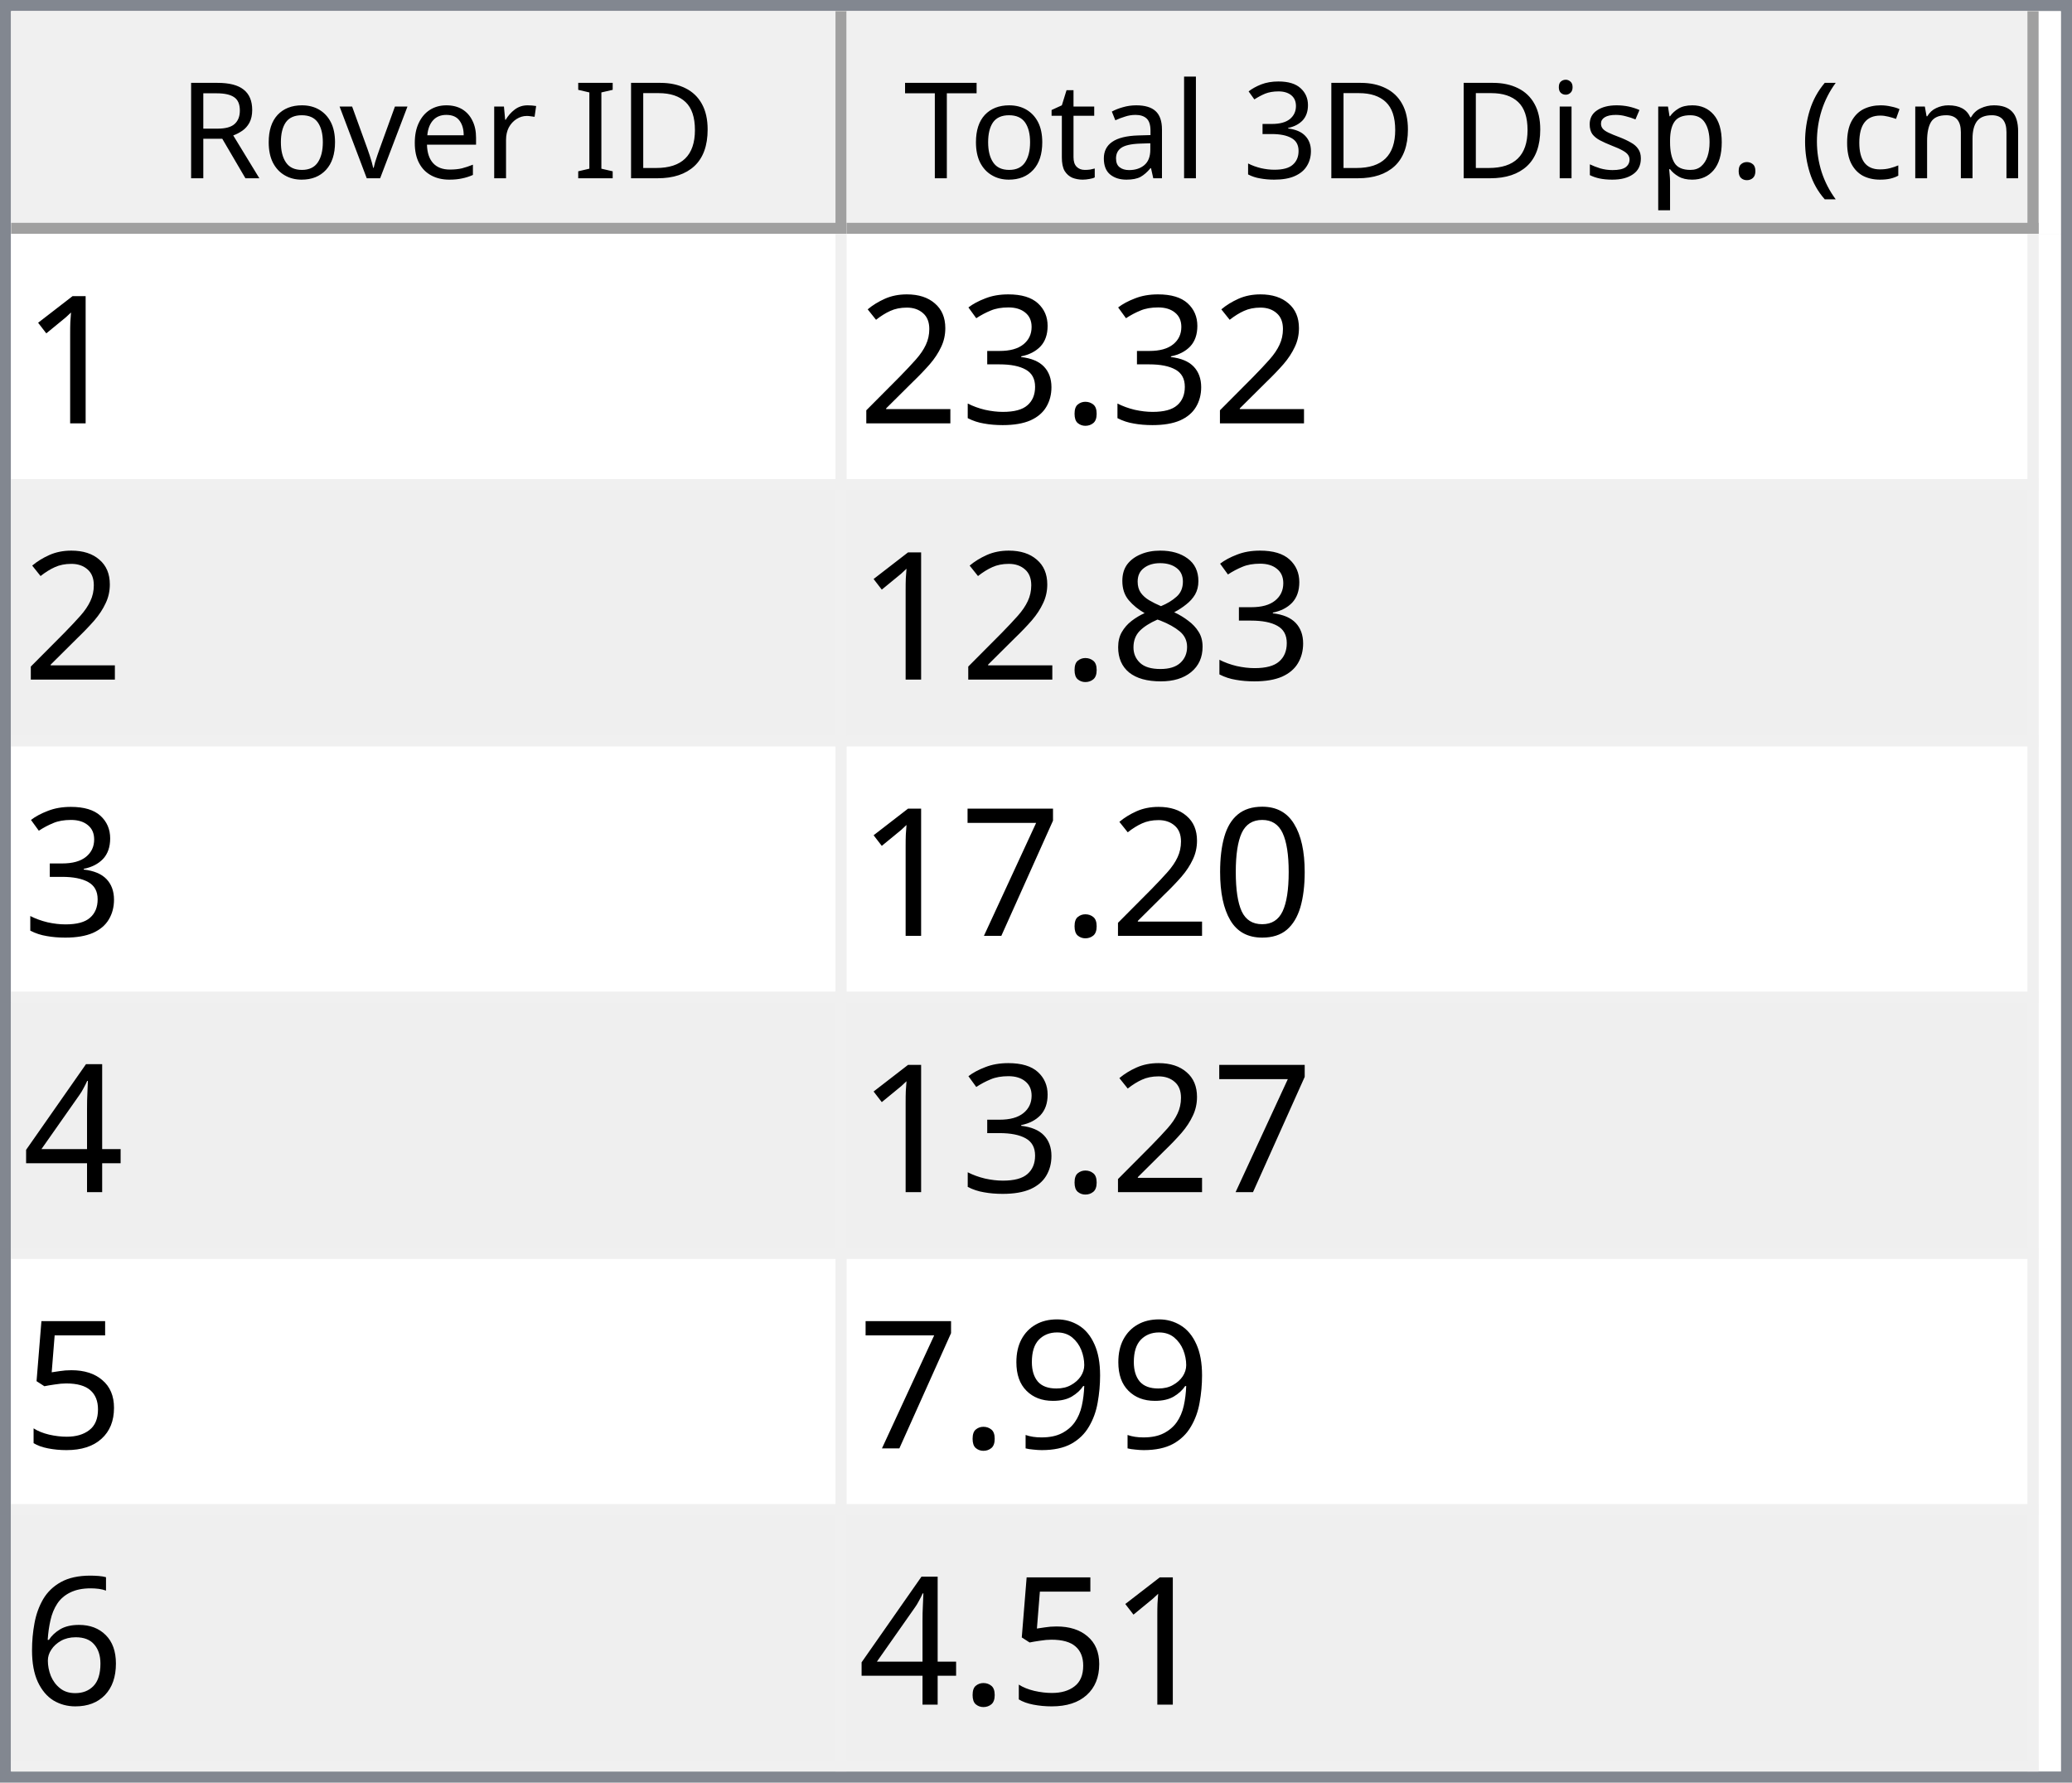
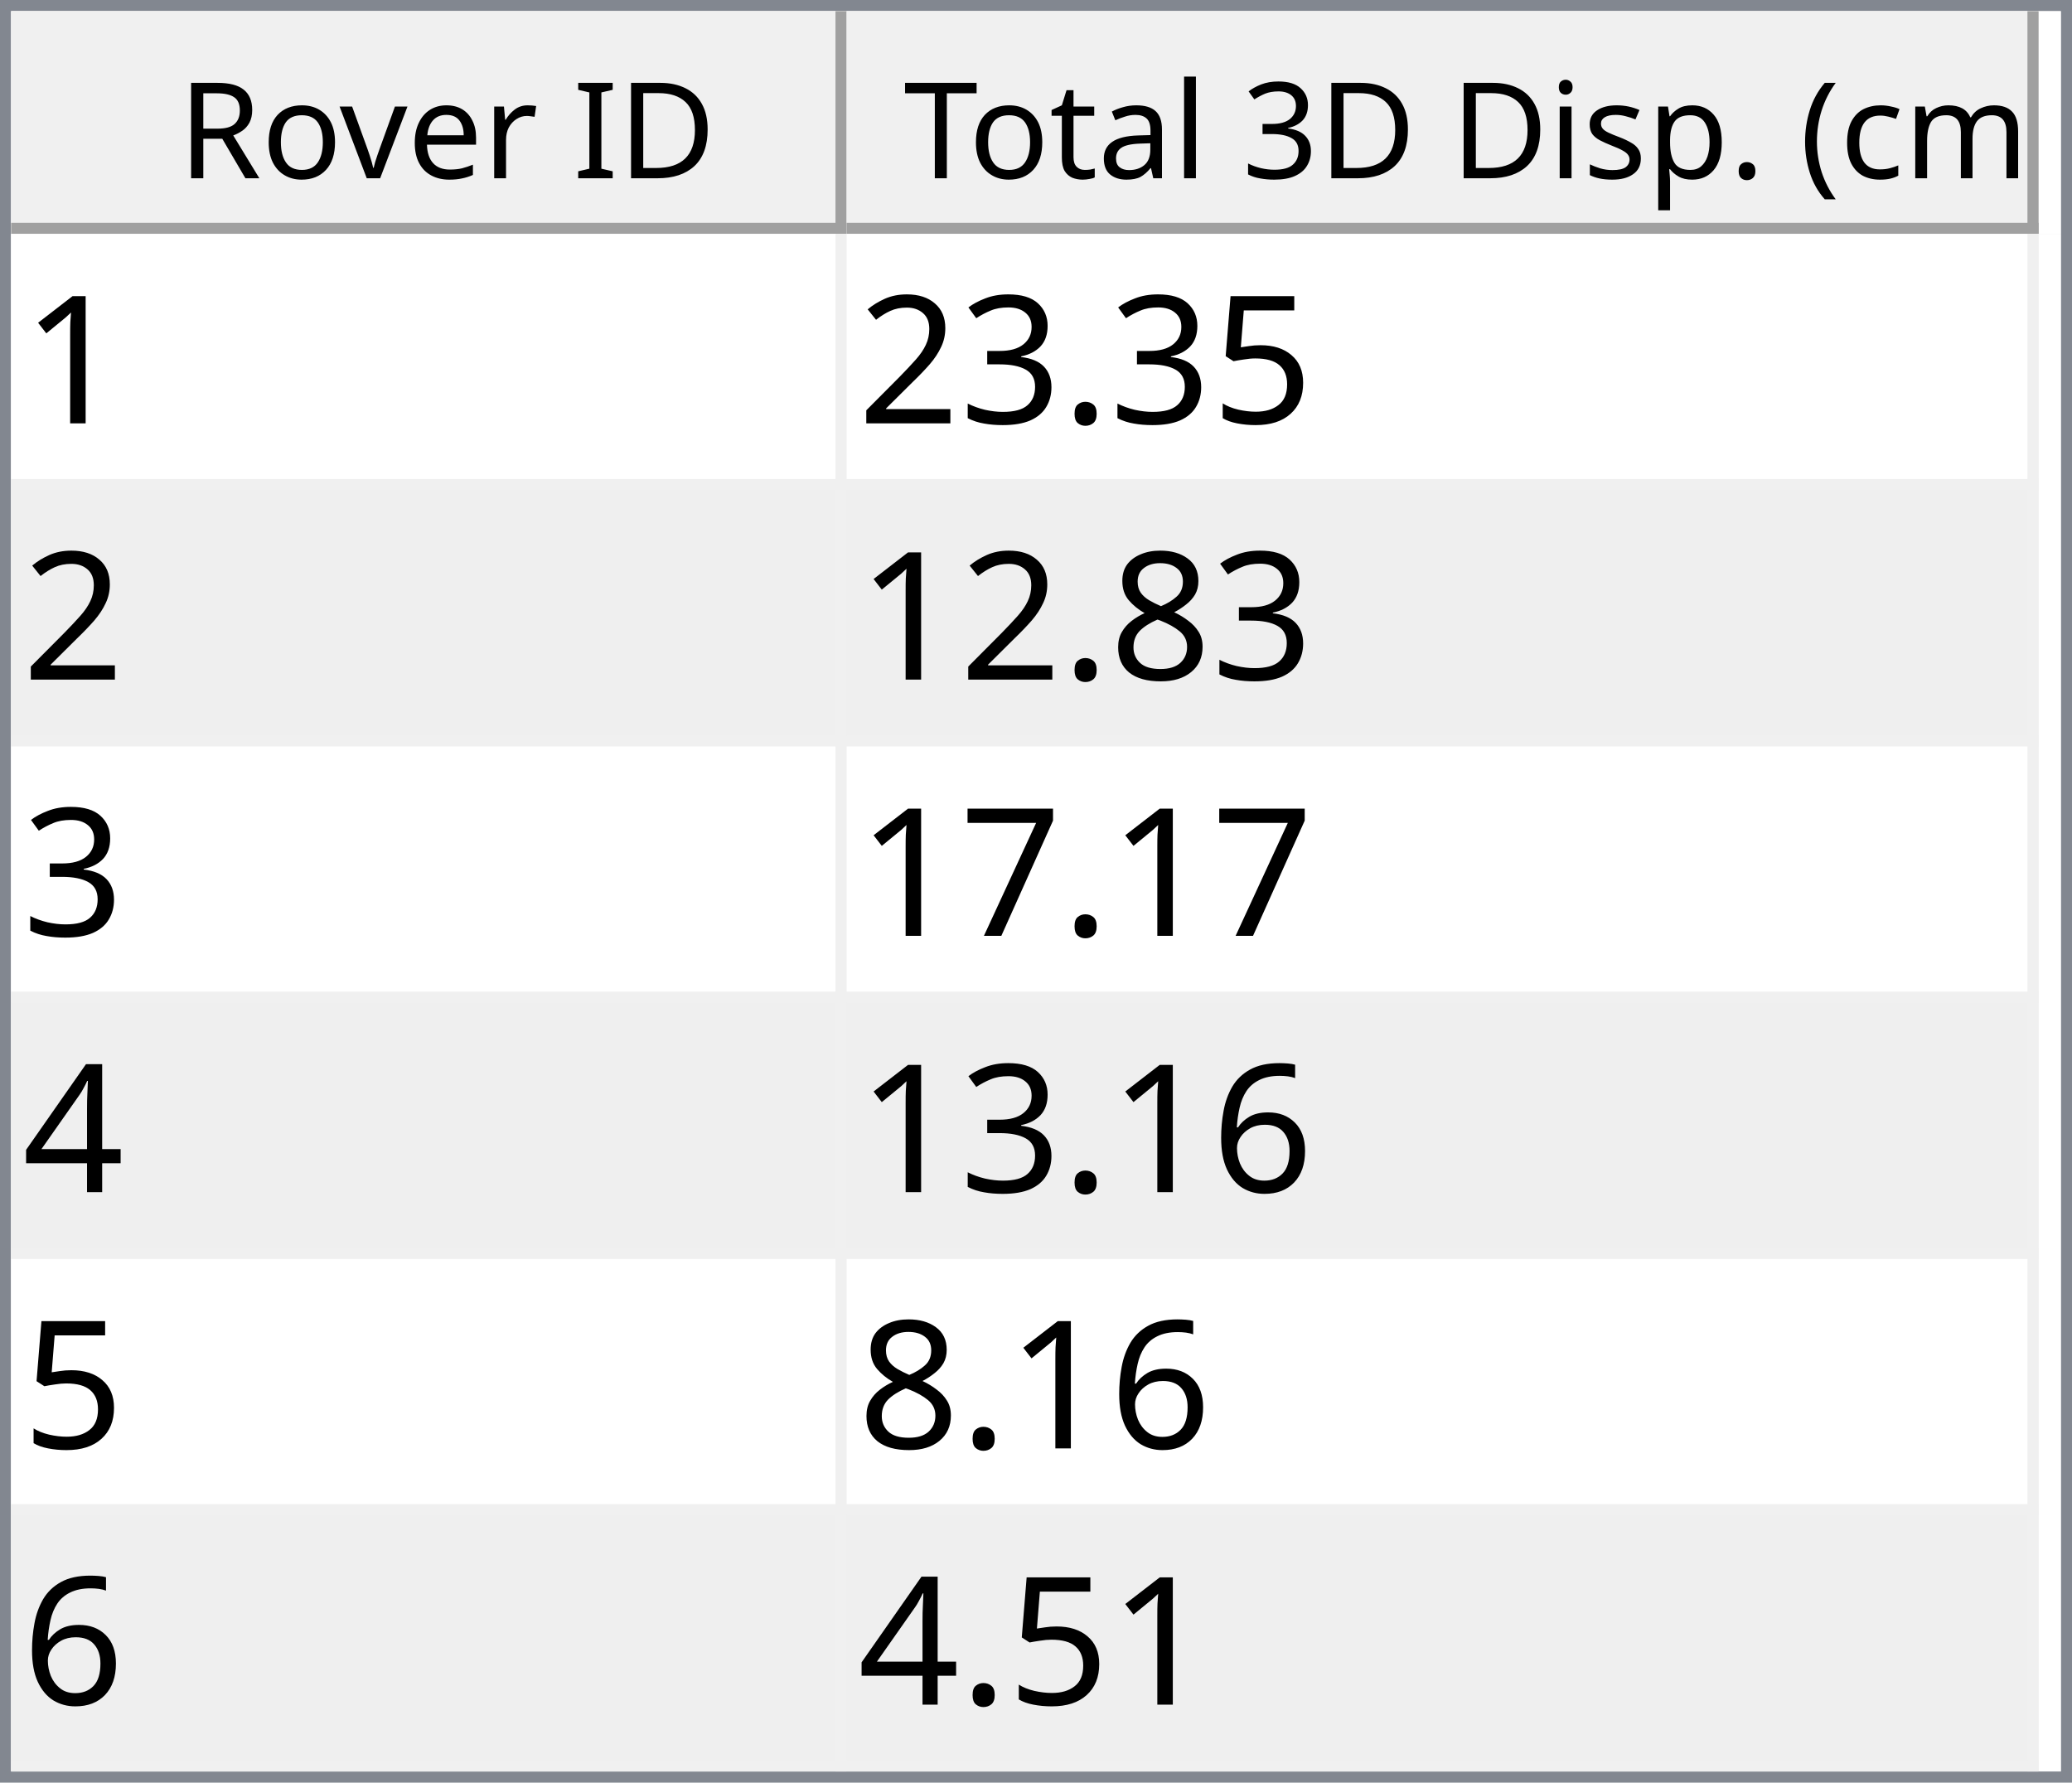
<svg xmlns="http://www.w3.org/2000/svg" style="fill-opacity:1; color-rendering:auto; color-interpolation:auto; text-rendering:auto; stroke:black; stroke-linecap:square; stroke-miterlimit:10; shape-rendering:auto; stroke-opacity:1; fill:black; stroke-dasharray:none; font-weight:normal; stroke-width:1; font-family:'Dialog'; font-style:normal; stroke-linejoin:miter; font-size:12px; stroke-dashoffset:0; image-rendering:auto;" width="186" height="160">
  <defs id="genericDefs" />
  <g>
    <defs id="defs1">
      <clipPath clipPathUnits="userSpaceOnUse" id="clipPath1">
        <path d="M0 0 L186 0 L186 160 L0 160 L0 0 Z" />
      </clipPath>
      <clipPath clipPathUnits="userSpaceOnUse" id="clipPath2">
        <path d="M0 0 L0 160 L186 160 L186 0 Z" />
      </clipPath>
      <clipPath clipPathUnits="userSpaceOnUse" id="clipPath3">
        <path d="M0 0 L0 20 L184 20 L184 0 Z" />
      </clipPath>
      <clipPath clipPathUnits="userSpaceOnUse" id="clipPath4">
        <path d="M0 0 L0 20 L75 20 L75 0 Z" />
      </clipPath>
      <clipPath clipPathUnits="userSpaceOnUse" id="clipPath5">
        <path d="M1 1 L1 19 L74 19 L74 1 Z" />
      </clipPath>
      <clipPath clipPathUnits="userSpaceOnUse" id="clipPath6">
        <path d="M0 0 L0 18 L73 18 L73 0 Z" />
      </clipPath>
      <clipPath clipPathUnits="userSpaceOnUse" id="clipPath7">
        <path d="M-0.5 -0.5 L-0.5 19.5 L74.5 19.5 L74.5 -0.5 Z" />
      </clipPath>
      <clipPath clipPathUnits="userSpaceOnUse" id="clipPath8">
        <path d="M0 0 L0 20 L107 20 L107 0 Z" />
      </clipPath>
      <clipPath clipPathUnits="userSpaceOnUse" id="clipPath9">
        <path d="M1 1 L1 19 L106 19 L106 1 Z" />
      </clipPath>
      <clipPath clipPathUnits="userSpaceOnUse" id="clipPath10">
        <path d="M0 0 L0 18 L105 18 L105 0 Z" />
      </clipPath>
      <clipPath clipPathUnits="userSpaceOnUse" id="clipPath11">
        <path d="M-0.5 -0.5 L-0.5 19.5 L106.5 19.5 L106.5 -0.5 Z" />
      </clipPath>
      <clipPath clipPathUnits="userSpaceOnUse" id="clipPath12">
        <path d="M0 0 L0 138 L184 138 L184 0 Z" />
      </clipPath>
      <clipPath clipPathUnits="userSpaceOnUse" id="clipPath13">
        <path d="M0 0 L0 138 L182 138 L182 0 Z" />
      </clipPath>
      <clipPath clipPathUnits="userSpaceOnUse" id="clipPath14">
        <path d="M-0.5 -0.5 L-0.5 137.5 L181.5 137.5 L181.5 -0.5 Z" />
      </clipPath>
      <clipPath clipPathUnits="userSpaceOnUse" id="clipPath15">
        <path d="M0 0 L0 22 L74 22 L74 0 Z" />
      </clipPath>
      <clipPath clipPathUnits="userSpaceOnUse" id="clipPath16">
        <path d="M0 0 L0 22 L106 22 L106 0 Z" />
      </clipPath>
      <font horiz-adv-x="64.551" id="font1">
        <font-face ascent="107.91" descent="25.098" units-per-em="100" style="font-style:normal; font-family:Segoe UI; font-weight:normal;" />
        <missing-glyph horiz-adv-x="64.551" d="M8.109 0 L8.109 68.266 L56.453 68.266 L56.453 0 L8.109 0 ZM15.328 7.234 L49.219 7.234 L49.219 61.031 L15.328 61.031 L15.328 7.234 Z" />
        <glyph unicode="D" horiz-adv-x="70.117" d="M9.188 0 L9.188 70.016 L28.516 70.016 Q65.531 70.016 65.531 35.891 Q65.531 19.672 55.25 9.836 Q44.969 0 27.734 0 L9.188 0 ZM17.391 62.594 L17.391 7.422 L27.828 7.422 Q41.609 7.422 49.273 14.797 Q56.938 22.172 56.938 35.688 Q56.938 62.594 28.328 62.594 L17.391 62.594 Z" />
        <glyph unicode="I" horiz-adv-x="26.611" d="M17.391 0 L9.188 0 L9.188 70.016 L17.391 70.016 L17.391 0 Z" />
        <glyph unicode=" " horiz-adv-x="27.393" d="" />
        <glyph unicode="r" horiz-adv-x="34.766" d="M34.188 41.891 Q32.078 43.5 28.125 43.5 Q23 43.5 19.555 38.672 Q16.109 33.844 16.109 25.484 L16.109 0 L8.109 0 L8.109 50 L16.109 50 L16.109 39.703 L16.312 39.703 Q18.016 44.969 21.531 47.922 Q25.047 50.875 29.391 50.875 Q32.516 50.875 34.188 50.203 L34.188 41.891 Z" />
        <glyph unicode="e" horiz-adv-x="52.295" d="M48.297 23 L12.984 23 Q13.188 14.656 17.484 10.109 Q21.781 5.562 29.297 5.562 Q37.75 5.562 44.828 11.141 L44.828 3.609 Q38.234 -1.172 27.391 -1.172 Q16.797 -1.172 10.742 5.641 Q4.688 12.453 4.688 24.812 Q4.688 36.469 11.305 43.82 Q17.922 51.172 27.734 51.172 Q37.547 51.172 42.922 44.828 Q48.297 38.484 48.297 27.203 L48.297 23 ZM40.094 29.781 Q40.047 36.719 36.75 40.578 Q33.453 44.438 27.594 44.438 Q21.922 44.438 17.969 40.383 Q14.016 36.328 13.094 29.781 L40.094 29.781 Z" />
        <glyph unicode="v" horiz-adv-x="47.9" d="M47.406 50 L27.484 0 L19.625 0 L0.688 50 L9.469 50 L22.172 13.672 Q23.578 9.672 23.922 6.688 L24.125 6.688 Q24.609 10.453 25.688 13.484 L38.969 50 L47.406 50 Z" />
        <glyph unicode="o" horiz-adv-x="58.594" d="M29 -1.172 Q17.922 -1.172 11.305 5.836 Q4.688 12.844 4.688 24.422 Q4.688 37.016 11.57 44.094 Q18.453 51.172 30.172 51.172 Q41.359 51.172 47.633 44.289 Q53.906 37.406 53.906 25.203 Q53.906 13.234 47.141 6.031 Q40.375 -1.172 29 -1.172 ZM29.594 44.438 Q21.875 44.438 17.383 39.188 Q12.891 33.938 12.891 24.703 Q12.891 15.828 17.43 10.695 Q21.969 5.562 29.594 5.562 Q37.359 5.562 41.531 10.594 Q45.703 15.625 45.703 24.906 Q45.703 34.281 41.531 39.359 Q37.359 44.438 29.594 44.438 Z" />
        <glyph unicode="R" horiz-adv-x="59.814" d="M59.375 0 L49.609 0 L37.891 19.625 Q36.281 22.359 34.766 24.289 Q33.25 26.219 31.664 27.438 Q30.078 28.656 28.25 29.219 Q26.422 29.781 24.125 29.781 L17.391 29.781 L17.391 0 L9.188 0 L9.188 70.016 L30.078 70.016 Q34.672 70.016 38.555 68.867 Q42.438 67.719 45.289 65.375 Q48.141 63.031 49.758 59.547 Q51.375 56.062 51.375 51.375 Q51.375 47.703 50.273 44.656 Q49.172 41.609 47.148 39.211 Q45.125 36.812 42.266 35.133 Q39.406 33.453 35.844 32.516 L35.844 32.328 Q37.594 31.547 38.891 30.547 Q40.188 29.547 41.359 28.18 Q42.531 26.812 43.68 25.078 Q44.828 23.344 46.234 21.047 L59.375 0 ZM17.391 62.594 L17.391 37.203 L28.516 37.203 Q31.594 37.203 34.203 38.133 Q36.812 39.062 38.719 40.797 Q40.625 42.531 41.703 45.047 Q42.781 47.562 42.781 50.688 Q42.781 56.297 39.141 59.445 Q35.5 62.594 28.609 62.594 L17.391 62.594 Z" />
        <glyph unicode=")" horiz-adv-x="30.176" d="M8.297 -15.922 L1.172 -15.922 Q16.406 2.344 16.406 26.812 Q16.406 51.469 1.078 70.016 L8.297 70.016 Q23.531 52.156 23.531 26.703 Q23.531 1.375 8.297 -15.922 Z" />
        <glyph unicode="m" horiz-adv-x="86.133" d="M79.109 0 L71.094 0 L71.094 28.719 Q71.094 37.016 68.531 40.727 Q65.969 44.438 59.906 44.438 Q54.781 44.438 51.195 39.75 Q47.609 35.062 47.609 28.516 L47.609 0 L39.594 0 L39.594 29.688 Q39.594 44.438 28.219 44.438 Q22.953 44.438 19.531 40.016 Q16.109 35.594 16.109 28.516 L16.109 0 L8.109 0 L8.109 50 L16.109 50 L16.109 42.094 L16.312 42.094 Q21.625 51.172 31.844 51.172 Q36.969 51.172 40.773 48.312 Q44.578 45.453 46 40.828 Q51.562 51.172 62.594 51.172 Q79.109 51.172 79.109 30.812 L79.109 0 Z" />
        <glyph unicode="c" horiz-adv-x="46.191" d="M42.188 2.297 Q36.422 -1.172 28.516 -1.172 Q17.828 -1.172 11.258 5.789 Q4.688 12.75 4.688 23.828 Q4.688 36.188 11.766 43.68 Q18.844 51.172 30.672 51.172 Q37.25 51.172 42.281 48.734 L42.281 40.531 Q36.719 44.438 30.375 44.438 Q22.703 44.438 17.797 38.945 Q12.891 33.453 12.891 24.516 Q12.891 15.719 17.508 10.641 Q22.125 5.562 29.891 5.562 Q36.422 5.562 42.188 9.906 L42.188 2.297 Z" />
        <glyph unicode="(" horiz-adv-x="30.176" d="M29.109 -15.922 L21.969 -15.922 Q6.844 1.375 6.844 26.703 Q6.844 52.156 21.969 70.016 L29.203 70.016 Q13.875 51.469 13.875 26.812 Q13.875 2.344 29.109 -15.922 Z" />
        <glyph unicode="." horiz-adv-x="21.68" d="M10.891 -1.078 Q8.641 -1.078 7.055 0.539 Q5.469 2.156 5.469 4.391 Q5.469 6.641 7.055 8.273 Q8.641 9.906 10.891 9.906 Q13.188 9.906 14.797 8.273 Q16.406 6.641 16.406 4.391 Q16.406 2.156 14.797 0.539 Q13.188 -1.078 10.891 -1.078 Z" />
        <glyph unicode="p" horiz-adv-x="58.789" d="M16.312 7.234 L16.109 7.234 L16.109 -23 L8.109 -23 L8.109 50 L16.109 50 L16.109 41.219 L16.312 41.219 Q22.219 51.172 33.594 51.172 Q43.266 51.172 48.688 44.461 Q54.109 37.75 54.109 26.469 Q54.109 13.922 48 6.375 Q41.891 -1.172 31.297 -1.172 Q21.578 -1.172 16.312 7.234 ZM16.109 27.391 L16.109 20.406 Q16.109 14.203 20.141 9.883 Q24.172 5.562 30.375 5.562 Q37.641 5.562 41.773 11.133 Q45.906 16.703 45.906 26.609 Q45.906 34.969 42.047 39.703 Q38.188 44.438 31.594 44.438 Q24.609 44.438 20.359 39.578 Q16.109 34.719 16.109 27.391 Z" />
        <glyph unicode="s" horiz-adv-x="42.432" d="M5.078 1.812 L5.078 10.406 Q11.625 5.562 19.484 5.562 Q30.031 5.562 30.031 12.594 Q30.031 14.594 29.125 15.992 Q28.219 17.391 26.68 18.461 Q25.141 19.531 23.07 20.383 Q21 21.234 18.609 22.172 Q15.281 23.484 12.766 24.828 Q10.25 26.172 8.57 27.859 Q6.891 29.547 6.031 31.695 Q5.172 33.844 5.172 36.719 Q5.172 40.234 6.789 42.945 Q8.406 45.656 11.086 47.484 Q13.766 49.312 17.211 50.242 Q20.656 51.172 24.312 51.172 Q30.812 51.172 35.938 48.922 L35.938 40.828 Q30.422 44.438 23.25 44.438 Q21 44.438 19.195 43.922 Q17.391 43.406 16.094 42.477 Q14.797 41.547 14.086 40.258 Q13.375 38.969 13.375 37.406 Q13.375 35.453 14.086 34.133 Q14.797 32.812 16.164 31.789 Q17.531 30.766 19.484 29.938 Q21.438 29.109 23.922 28.125 Q27.25 26.859 29.883 25.516 Q32.516 24.172 34.375 22.484 Q36.234 20.797 37.234 18.602 Q38.234 16.406 38.234 13.375 Q38.234 9.672 36.602 6.938 Q34.969 4.203 32.234 2.398 Q29.5 0.594 25.93 -0.289 Q22.359 -1.172 18.453 -1.172 Q10.75 -1.172 5.078 1.812 Z" />
        <glyph unicode="i" horiz-adv-x="24.219" d="M12.203 62.703 Q10.062 62.703 8.547 64.164 Q7.031 65.625 7.031 67.875 Q7.031 70.125 8.547 71.609 Q10.062 73.094 12.203 73.094 Q14.406 73.094 15.945 71.609 Q17.484 70.125 17.484 67.875 Q17.484 65.719 15.945 64.211 Q14.406 62.703 12.203 62.703 ZM16.109 0 L8.109 0 L8.109 50 L16.109 50 L16.109 0 Z" />
        <glyph unicode="3" horiz-adv-x="53.906" d="M46.531 19.828 Q46.531 15.094 44.75 11.211 Q42.969 7.328 39.719 4.57 Q36.469 1.812 31.93 0.297 Q27.391 -1.219 21.922 -1.219 Q11.922 -1.219 6 2.594 L6 11.188 Q13.094 5.609 22.219 5.609 Q25.875 5.609 28.828 6.539 Q31.781 7.469 33.906 9.227 Q36.031 10.984 37.18 13.477 Q38.328 15.969 38.328 19.094 Q38.328 32.812 18.797 32.812 L12.984 32.812 L12.984 39.594 L18.5 39.594 Q35.797 39.594 35.797 52.484 Q35.797 64.406 22.609 64.406 Q15.188 64.406 8.688 59.422 L8.688 67.188 Q15.375 71.188 24.609 71.188 Q29 71.188 32.57 69.969 Q36.141 68.75 38.68 66.555 Q41.219 64.359 42.609 61.281 Q44 58.203 44 54.5 Q44 40.672 30.031 36.719 L30.031 36.531 Q33.594 36.141 36.625 34.797 Q39.656 33.453 41.852 31.305 Q44.047 29.156 45.289 26.25 Q46.531 23.344 46.531 19.828 Z" />
        <glyph unicode="l" horiz-adv-x="24.219" d="M16.109 0 L8.109 0 L8.109 74.031 L16.109 74.031 L16.109 0 Z" />
        <glyph unicode="a" horiz-adv-x="50.879" d="M43.891 0 L35.891 0 L35.891 7.812 L35.688 7.812 Q30.469 -1.172 20.312 -1.172 Q12.844 -1.172 8.617 2.781 Q4.391 6.734 4.391 13.281 Q4.391 27.297 20.906 29.594 L35.891 31.688 Q35.891 44.438 25.594 44.438 Q16.547 44.438 9.281 38.281 L9.281 46.484 Q16.656 51.172 26.266 51.172 Q43.891 51.172 43.891 32.516 L43.891 0 ZM35.891 25.297 L23.828 23.641 Q18.266 22.859 15.43 20.875 Q12.594 18.891 12.594 13.875 Q12.594 10.203 15.211 7.883 Q17.828 5.562 22.172 5.562 Q28.125 5.562 32.008 9.742 Q35.891 13.922 35.891 20.312 L35.891 25.297 Z" />
        <glyph unicode="t" horiz-adv-x="33.887" d="M31.297 0.484 Q28.469 -1.078 23.828 -1.078 Q10.688 -1.078 10.688 13.578 L10.688 43.172 L2.094 43.172 L2.094 50 L10.688 50 L10.688 62.203 L18.703 64.797 L18.703 50 L31.297 50 L31.297 43.172 L18.703 43.172 L18.703 14.984 Q18.703 9.969 20.414 7.82 Q22.125 5.672 26.078 5.672 Q29.109 5.672 31.297 7.328 L31.297 0.484 Z" />
        <glyph unicode="T" horiz-adv-x="52.393" d="M50.594 62.594 L30.375 62.594 L30.375 0 L22.172 0 L22.172 62.594 L2 62.594 L2 70.016 L50.594 70.016 L50.594 62.594 Z" />
      </font>
      <font horiz-adv-x="75.0" id="font2">
        <font-face ascent="100.537" descent="21.973" units-per-em="100" style="font-style:normal; font-family:sans-serif; font-weight:normal;" />
        <missing-glyph horiz-adv-x="75.0" d="M12.5 0 L12.5 62.5 L62.5 62.5 L62.5 0 L12.5 0 ZM14.062 1.562 L60.938 1.562 L60.938 60.938 L14.062 60.938 L14.062 1.562 Z" />
        <glyph unicode="1" horiz-adv-x="55.615" d="M37.25 0 L28.469 0 L28.469 56 Q25.297 52.984 20.141 49.953 Q14.984 46.922 10.891 45.406 L10.891 53.906 Q18.266 57.375 23.781 62.305 Q29.297 67.234 31.594 71.875 L37.25 71.875 L37.25 0 Z" />
+         <glyph unicode="5" horiz-adv-x="55.615" d="M4.156 18.75 L13.375 19.531 Q14.406 12.797 18.141 9.398 Q21.875 6 27.156 6 Q33.5 6 37.891 10.789 Q42.281 15.578 42.281 23.484 Q42.281 31 38.062 35.352 Q33.844 39.703 27 39.703 Q22.75 39.703 19.336 37.773 Q15.922 35.844 13.969 32.766 L5.719 33.844 L12.641 70.609 L48.25 70.609 L48.25 62.203 L19.672 62.203 L15.828 42.969 Q22.266 47.469 29.344 47.469 Q38.719 47.469 45.164 40.969 Q51.609 34.469 51.609 24.266 Q51.609 14.547 45.953 7.469 Q39.062 -1.219 27.156 -1.219 Q17.391 -1.219 11.211 4.25 Q5.031 9.719 4.156 18.75 Z" />
        <glyph unicode="." horiz-adv-x="27.783" d="M9.078 0 L9.078 10.016 L19.094 10.016 L19.094 0 L9.078 0 Z" />
        <glyph unicode="3" horiz-adv-x="55.615" d="M4.203 18.891 L12.984 20.062 Q14.5 12.594 18.141 9.297 Q21.781 6 27 6 Q33.203 6 37.477 10.297 Q41.75 14.594 41.75 20.953 Q41.75 27 37.797 30.93 Q33.844 34.859 27.734 34.859 Q25.25 34.859 21.531 33.891 L22.516 41.609 Q23.391 41.5 23.922 41.5 Q29.547 41.5 34.039 44.43 Q38.531 47.359 38.531 53.469 Q38.531 58.297 35.258 61.477 Q31.984 64.656 26.812 64.656 Q21.688 64.656 18.266 61.43 Q14.844 58.203 13.875 51.766 L5.078 53.328 Q6.688 62.156 12.398 67.016 Q18.109 71.875 26.609 71.875 Q32.469 71.875 37.398 69.359 Q42.328 66.844 44.945 62.5 Q47.562 58.156 47.562 53.266 Q47.562 48.641 45.07 44.828 Q42.578 41.016 37.703 38.766 Q44.047 37.312 47.562 32.695 Q51.078 28.078 51.078 21.141 Q51.078 11.766 44.242 5.25 Q37.406 -1.266 26.953 -1.266 Q17.531 -1.266 11.305 4.352 Q5.078 9.969 4.203 18.891 Z" />
        <glyph unicode="2" horiz-adv-x="55.615" d="M50.344 8.453 L50.344 0 L3.031 0 Q2.938 3.172 4.047 6.109 Q5.859 10.938 9.836 15.625 Q13.812 20.312 21.344 26.469 Q33.016 36.031 37.117 41.625 Q41.219 47.219 41.219 52.203 Q41.219 57.422 37.477 61.008 Q33.734 64.594 27.734 64.594 Q21.391 64.594 17.578 60.789 Q13.766 56.984 13.719 50.25 L4.688 51.172 Q5.609 61.281 11.664 66.578 Q17.719 71.875 27.938 71.875 Q38.234 71.875 44.242 66.164 Q50.25 60.453 50.25 52 Q50.25 47.703 48.492 43.555 Q46.734 39.406 42.656 34.812 Q38.578 30.219 29.109 22.219 Q21.188 15.578 18.945 13.211 Q16.703 10.844 15.234 8.453 L50.344 8.453 Z" />
        <glyph unicode="8" horiz-adv-x="55.615" d="M17.672 38.812 Q12.203 40.828 9.57 44.539 Q6.938 48.25 6.938 53.422 Q6.938 61.234 12.555 66.555 Q18.172 71.875 27.484 71.875 Q36.859 71.875 42.578 66.43 Q48.297 60.984 48.297 53.172 Q48.297 48.188 45.68 44.508 Q43.062 40.828 37.75 38.812 Q44.344 36.672 47.781 31.883 Q51.219 27.094 51.219 20.453 Q51.219 11.281 44.727 5.031 Q38.234 -1.219 27.641 -1.219 Q17.047 -1.219 10.547 5.055 Q4.047 11.328 4.047 20.703 Q4.047 27.688 7.594 32.398 Q11.141 37.109 17.672 38.812 ZM15.922 53.719 Q15.922 48.641 19.195 45.414 Q22.469 42.188 27.688 42.188 Q32.766 42.188 36.016 45.383 Q39.266 48.578 39.266 53.219 Q39.266 58.062 35.914 61.359 Q32.562 64.656 27.594 64.656 Q22.562 64.656 19.242 61.43 Q15.922 58.203 15.922 53.719 ZM13.094 20.656 Q13.094 16.891 14.875 13.375 Q16.656 9.859 20.172 7.93 Q23.688 6 27.734 6 Q34.031 6 38.133 10.055 Q42.234 14.109 42.234 20.359 Q42.234 26.703 38.016 30.859 Q33.797 35.016 27.438 35.016 Q21.234 35.016 17.164 30.914 Q13.094 26.812 13.094 20.656 Z" />
-         <glyph unicode="0" horiz-adv-x="55.615" d="M4.156 35.297 Q4.156 48 6.766 55.742 Q9.375 63.484 14.523 67.68 Q19.672 71.875 27.484 71.875 Q33.25 71.875 37.594 69.555 Q41.938 67.234 44.773 62.867 Q47.609 58.5 49.219 52.227 Q50.828 45.953 50.828 35.297 Q50.828 22.703 48.242 14.969 Q45.656 7.234 40.508 3.008 Q35.359 -1.219 27.484 -1.219 Q17.141 -1.219 11.234 6.203 Q4.156 15.141 4.156 35.297 ZM13.188 35.297 Q13.188 17.672 17.312 11.836 Q21.438 6 27.484 6 Q33.547 6 37.672 11.859 Q41.797 17.719 41.797 35.297 Q41.797 52.984 37.672 58.789 Q33.547 64.594 27.391 64.594 Q21.344 64.594 17.719 59.469 Q13.188 52.938 13.188 35.297 Z" />
        <glyph unicode="7" horiz-adv-x="55.615" d="M4.734 62.203 L4.734 70.656 L51.078 70.656 L51.078 63.812 Q44.234 56.547 37.523 44.484 Q30.812 32.422 27.156 19.672 Q24.516 10.688 23.781 0 L14.75 0 Q14.891 8.453 18.062 20.414 Q21.234 32.375 27.172 43.484 Q33.109 54.594 39.797 62.203 L4.734 62.203 Z" />
        <glyph unicode="4" horiz-adv-x="55.615" d="M32.328 0 L32.328 17.141 L1.266 17.141 L1.266 25.203 L33.938 71.578 L41.109 71.578 L41.109 25.203 L50.781 25.203 L50.781 17.141 L41.109 17.141 L41.109 0 L32.328 0 ZM32.328 25.203 L32.328 57.469 L9.906 25.203 L32.328 25.203 Z" />
-         <glyph unicode="5" horiz-adv-x="55.615" d="M4.156 18.75 L13.375 19.531 Q14.406 12.797 18.141 9.398 Q21.875 6 27.156 6 Q33.5 6 37.891 10.789 Q42.281 15.578 42.281 23.484 Q42.281 31 38.062 35.352 Q33.844 39.703 27 39.703 Q22.75 39.703 19.336 37.773 Q15.922 35.844 13.969 32.766 L5.719 33.844 L12.641 70.609 L48.25 70.609 L48.25 62.203 L19.672 62.203 L15.828 42.969 Q22.266 47.469 29.344 47.469 Q38.719 47.469 45.164 40.969 Q51.609 34.469 51.609 24.266 Q51.609 14.547 45.953 7.469 Q39.062 -1.219 27.156 -1.219 Q17.391 -1.219 11.211 4.25 Q5.031 9.719 4.156 18.75 Z" />
-         <glyph unicode="9" horiz-adv-x="55.615" d="M5.469 16.547 L13.922 17.328 Q14.984 11.375 18.016 8.688 Q21.047 6 25.781 6 Q29.828 6 32.883 7.859 Q35.938 9.719 37.891 12.82 Q39.844 15.922 41.164 21.195 Q42.484 26.469 42.484 31.938 Q42.484 32.516 42.438 33.688 Q39.797 29.5 35.234 26.883 Q30.672 24.266 25.344 24.266 Q16.453 24.266 10.305 30.711 Q4.156 37.156 4.156 47.703 Q4.156 58.594 10.578 65.234 Q17 71.875 26.656 71.875 Q33.641 71.875 39.43 68.117 Q45.219 64.359 48.219 57.398 Q51.219 50.438 51.219 37.25 Q51.219 23.531 48.242 15.406 Q45.266 7.281 39.383 3.031 Q33.5 -1.219 25.594 -1.219 Q17.188 -1.219 11.867 3.445 Q6.547 8.109 5.469 16.547 ZM41.453 48.141 Q41.453 55.719 37.43 60.156 Q33.406 64.594 27.734 64.594 Q21.875 64.594 17.531 59.812 Q13.188 55.031 13.188 47.406 Q13.188 40.578 17.312 36.305 Q21.438 32.031 27.484 32.031 Q33.594 32.031 37.523 36.305 Q41.453 40.578 41.453 48.141 Z" />
        <glyph unicode="6" horiz-adv-x="55.615" d="M49.75 54.047 L41.016 53.375 Q39.844 58.547 37.703 60.891 Q34.125 64.656 28.906 64.656 Q24.703 64.656 21.531 62.312 Q17.391 59.281 14.992 53.469 Q12.594 47.656 12.5 36.922 Q15.672 41.75 20.266 44.094 Q24.859 46.438 29.891 46.438 Q38.672 46.438 44.852 39.969 Q51.031 33.5 51.031 23.25 Q51.031 16.5 48.125 10.719 Q45.219 4.938 40.141 1.859 Q35.062 -1.219 28.609 -1.219 Q17.625 -1.219 10.695 6.859 Q3.766 14.938 3.766 33.5 Q3.766 54.25 11.422 63.672 Q18.109 71.875 29.438 71.875 Q37.891 71.875 43.289 67.141 Q48.688 62.406 49.75 54.047 ZM13.875 23.188 Q13.875 18.656 15.797 14.508 Q17.719 10.359 21.188 8.18 Q24.656 6 28.469 6 Q34.031 6 38.039 10.492 Q42.047 14.984 42.047 22.703 Q42.047 30.125 38.086 34.398 Q34.125 38.672 28.125 38.672 Q22.172 38.672 18.023 34.398 Q13.875 30.125 13.875 23.188 Z" />
      </font>
    </defs>
    <g style="fill:white; stroke:white;">
      <rect x="0" y="0" width="186" style="clip-path:url(#clipPath1); stroke:none;" height="160" />
    </g>
    <g style="fill:white; text-rendering:optimizeSpeed; color-rendering:optimizeSpeed; image-rendering:optimizeSpeed; shape-rendering:crispEdges; stroke:white; color-interpolation:sRGB;">
      <rect x="0" width="186" height="160" y="0" style="stroke:none;" />
      <path style="stroke:none;" d="M0 160 L186 160 L186 0 L0 0 Z" />
    </g>
    <g style="fill:rgb(240,240,240); font-family:'Segoe UI'; stroke:rgb(240,240,240);">
      <rect x="0" y="0" width="186" style="clip-path:url(#clipPath2); stroke:none;" height="160" />
    </g>
    <g style="fill:rgb(130,135,144); font-family:'Segoe UI'; stroke:rgb(130,135,144);">
      <path d="M0 0 L186 0 L186 160 L0 160 L0 0 ZM1 1 L185 1 L185 159 L1 159 L1 1 Z" style="fill-rule:evenodd; clip-path:url(#clipPath2); stroke:none;" />
    </g>
    <g style="fill:white; font-family:'Segoe UI'; stroke:white;" transform="translate(1,1)">
      <rect x="0" y="0" width="184" style="clip-path:url(#clipPath3); stroke:none;" height="20" />
    </g>
    <g style="fill:rgb(240,240,240); font-family:'Segoe UI'; stroke:rgb(240,240,240);" transform="translate(1,1)">
      <rect x="0" y="0" width="75" style="clip-path:url(#clipPath4); stroke:none;" height="20" />
    </g>
    <g style="font-family:'Segoe UI';" transform="translate(2,2)">
      <text x="14" xml:space="preserve" y="14" style="clip-path:url(#clipPath6); stroke:none;">Rover ID</text>
    </g>
    <g style="fill:rgb(160,160,160); font-family:'Segoe UI'; stroke:rgb(160,160,160); stroke-linejoin:bevel;" transform="translate(1.5,1.5)">
      <line x1="74" x2="74" y1="0" style="fill:none; clip-path:url(#clipPath7);" y2="19" />
    </g>
    <g style="fill:rgb(160,160,160); font-family:'Segoe UI'; stroke:rgb(160,160,160); stroke-linejoin:bevel;" transform="matrix(1,0,0,1,1,1) translate(0.5,0.5)">
      <line x1="0" x2="74" y1="19" style="fill:none; clip-path:url(#clipPath7);" y2="19" />
    </g>
    <g style="fill:rgb(240,240,240); font-family:'Segoe UI'; stroke:rgb(240,240,240);" transform="translate(76,1)">
      <rect x="0" y="0" width="107" style="clip-path:url(#clipPath8); stroke:none;" height="20" />
    </g>
    <g style="font-family:'Segoe UI';" transform="translate(77,2)">
      <text x="1" xml:space="preserve" y="14" style="clip-path:url(#clipPath10); stroke:none;"> Total 3D Disp. (cm)</text>
    </g>
    <g style="fill:rgb(160,160,160); font-family:'Segoe UI'; stroke:rgb(160,160,160); stroke-linejoin:bevel;" transform="translate(76.5,1.5)">
      <line x1="106" x2="106" y1="0" style="fill:none; clip-path:url(#clipPath11);" y2="19" />
    </g>
    <g style="fill:rgb(160,160,160); font-family:'Segoe UI'; stroke:rgb(160,160,160); stroke-linejoin:bevel;" transform="matrix(1,0,0,1,76,1) translate(0.5,0.5)">
      <line x1="0" x2="106" y1="19" style="fill:none; clip-path:url(#clipPath11);" y2="19" />
    </g>
    <g style="fill:white; font-family:'Segoe UI'; stroke:white;" transform="translate(1,21)">
      <rect x="0" y="0" width="184" style="clip-path:url(#clipPath12); stroke:none;" height="138" />
    </g>
    <g style="fill:rgb(240,240,240); font-size:16px; font-family:sans-serif; stroke:rgb(240,240,240);" transform="translate(1,21)">
      <rect x="0" y="0" width="182" style="clip-path:url(#clipPath13); stroke:none;" height="138" />
      <line transform="translate(0.5,0.5)" x1="0" x2="181" y1="22" style="clip-path:url(#clipPath14); fill:none; stroke-linejoin:bevel;" y2="22" />
    </g>
    <g transform="matrix(1,0,0,1,1,21) translate(0.5,0.5)" style="fill:rgb(240,240,240); font-size:16px; font-family:sans-serif; stroke:rgb(240,240,240); stroke-linejoin:bevel;">
      <line x1="0" x2="181" y1="45" style="fill:none; clip-path:url(#clipPath14);" y2="45" />
    </g>
    <g transform="matrix(1,0,0,1,1,21) translate(0.5,0.5)" style="fill:rgb(240,240,240); font-size:16px; font-family:sans-serif; stroke:rgb(240,240,240); stroke-linejoin:bevel;">
      <line x1="0" x2="181" y1="68" style="fill:none; clip-path:url(#clipPath14);" y2="68" />
    </g>
    <g transform="matrix(1,0,0,1,1,21) translate(0.5,0.5)" style="fill:rgb(240,240,240); font-size:16px; font-family:sans-serif; stroke:rgb(240,240,240); stroke-linejoin:bevel;">
      <line x1="0" x2="181" y1="91" style="fill:none; clip-path:url(#clipPath14);" y2="91" />
    </g>
    <g transform="matrix(1,0,0,1,1,21) translate(0.5,0.5)" style="fill:rgb(240,240,240); font-size:16px; font-family:sans-serif; stroke:rgb(240,240,240); stroke-linejoin:bevel;">
      <line x1="0" x2="181" y1="114" style="fill:none; clip-path:url(#clipPath14);" y2="114" />
    </g>
    <g transform="matrix(1,0,0,1,1,21) translate(0.5,0.5)" style="fill:rgb(240,240,240); font-size:16px; font-family:sans-serif; stroke:rgb(240,240,240); stroke-linejoin:bevel;">
      <line x1="0" x2="181" y1="137" style="fill:none; clip-path:url(#clipPath14);" y2="137" />
    </g>
    <g transform="matrix(1,0,0,1,1,21) translate(0.5,0.5)" style="fill:rgb(240,240,240); font-size:16px; font-family:sans-serif; stroke:rgb(240,240,240); stroke-linejoin:bevel;">
      <line x1="74" x2="74" y1="0" style="fill:none; clip-path:url(#clipPath14);" y2="137" />
    </g>
    <g transform="matrix(1,0,0,1,1,21) translate(0.5,0.5)" style="fill:rgb(240,240,240); font-size:16px; font-family:sans-serif; stroke:rgb(240,240,240); stroke-linejoin:bevel;">
      <line x1="181" x2="181" y1="0" style="fill:none; clip-path:url(#clipPath14);" y2="137" />
    </g>
    <g style="fill:white; font-size:16px; font-family:sans-serif; stroke:white;" transform="matrix(1,0,0,1,1,21)">
      <rect x="0" y="0" width="74" style="clip-path:url(#clipPath15); stroke:none;" height="22" />
      <text x="1" y="17" style="fill:black; clip-path:url(#clipPath15); stroke:none;" xml:space="preserve">1</text>
    </g>
    <g style="fill:white; font-size:16px; font-family:sans-serif; stroke:white;" transform="matrix(1,0,0,1,1,21) translate(75,0)">
      <rect x="0" y="0" width="106" style="clip-path:url(#clipPath16); stroke:none;" height="22" />
-       <text x="1" y="17" style="fill:black; clip-path:url(#clipPath16); stroke:none;" xml:space="preserve">23.32</text>
+       <text x="1" y="17" style="fill:black; clip-path:url(#clipPath16); stroke:none;" xml:space="preserve">23.35</text>
    </g>
    <g style="fill:rgb(239,239,239); font-size:16px; font-family:sans-serif; stroke:rgb(239,239,239);" transform="matrix(1,0,0,1,1,21) translate(0,23)">
      <rect x="0" y="0" width="74" style="clip-path:url(#clipPath15); stroke:none;" height="22" />
      <text x="1" y="17" style="fill:black; clip-path:url(#clipPath15); stroke:none;" xml:space="preserve">2</text>
    </g>
    <g style="fill:rgb(239,239,239); font-size:16px; font-family:sans-serif; stroke:rgb(239,239,239);" transform="matrix(1,0,0,1,1,21) translate(75,23)">
      <rect x="0" y="0" width="106" style="clip-path:url(#clipPath16); stroke:none;" height="22" />
      <text x="1" y="17" style="fill:black; clip-path:url(#clipPath16); stroke:none;" xml:space="preserve">12.83</text>
    </g>
    <g style="fill:white; font-size:16px; font-family:sans-serif; stroke:white;" transform="matrix(1,0,0,1,1,21) translate(0,46)">
      <rect x="0" y="0" width="74" style="clip-path:url(#clipPath15); stroke:none;" height="22" />
      <text x="1" y="17" style="fill:black; clip-path:url(#clipPath15); stroke:none;" xml:space="preserve">3</text>
    </g>
    <g style="fill:white; font-size:16px; font-family:sans-serif; stroke:white;" transform="matrix(1,0,0,1,1,21) translate(75,46)">
      <rect x="0" y="0" width="106" style="clip-path:url(#clipPath16); stroke:none;" height="22" />
-       <text x="1" y="17" style="fill:black; clip-path:url(#clipPath16); stroke:none;" xml:space="preserve">17.20</text>
+       <text x="1" y="17" style="fill:black; clip-path:url(#clipPath16); stroke:none;" xml:space="preserve">17.17</text>
    </g>
    <g style="fill:rgb(239,239,239); font-size:16px; font-family:sans-serif; stroke:rgb(239,239,239);" transform="matrix(1,0,0,1,1,21) translate(0,69)">
      <rect x="0" y="0" width="74" style="clip-path:url(#clipPath15); stroke:none;" height="22" />
      <text x="1" y="17" style="fill:black; clip-path:url(#clipPath15); stroke:none;" xml:space="preserve">4</text>
    </g>
    <g style="fill:rgb(239,239,239); font-size:16px; font-family:sans-serif; stroke:rgb(239,239,239);" transform="matrix(1,0,0,1,1,21) translate(75,69)">
      <rect x="0" y="0" width="106" style="clip-path:url(#clipPath16); stroke:none;" height="22" />
-       <text x="1" y="17" style="fill:black; clip-path:url(#clipPath16); stroke:none;" xml:space="preserve">13.27</text>
+       <text x="1" y="17" style="fill:black; clip-path:url(#clipPath16); stroke:none;" xml:space="preserve">13.16</text>
    </g>
    <g style="fill:white; font-size:16px; font-family:sans-serif; stroke:white;" transform="matrix(1,0,0,1,1,21) translate(0,92)">
      <rect x="0" y="0" width="74" style="clip-path:url(#clipPath15); stroke:none;" height="22" />
      <text x="1" y="17" style="fill:black; clip-path:url(#clipPath15); stroke:none;" xml:space="preserve">5</text>
    </g>
    <g style="fill:white; font-size:16px; font-family:sans-serif; stroke:white;" transform="matrix(1,0,0,1,1,21) translate(75,92)">
      <rect x="0" y="0" width="106" style="clip-path:url(#clipPath16); stroke:none;" height="22" />
-       <text x="1" y="17" style="fill:black; clip-path:url(#clipPath16); stroke:none;" xml:space="preserve">7.99</text>
+       <text x="1" y="17" style="fill:black; clip-path:url(#clipPath16); stroke:none;" xml:space="preserve">8.16</text>
    </g>
    <g style="fill:rgb(239,239,239); font-size:16px; font-family:sans-serif; stroke:rgb(239,239,239);" transform="matrix(1,0,0,1,1,21) translate(0,115)">
      <rect x="0" y="0" width="74" style="clip-path:url(#clipPath15); stroke:none;" height="22" />
      <text x="1" y="17" style="fill:black; clip-path:url(#clipPath15); stroke:none;" xml:space="preserve">6</text>
    </g>
    <g style="fill:rgb(239,239,239); font-size:16px; font-family:sans-serif; stroke:rgb(239,239,239);" transform="matrix(1,0,0,1,1,21) translate(75,115)">
      <rect x="0" y="0" width="106" style="clip-path:url(#clipPath16); stroke:none;" height="22" />
      <text x="1" y="17" style="fill:black; clip-path:url(#clipPath16); stroke:none;" xml:space="preserve">4.51</text>
    </g>
  </g>
</svg>
